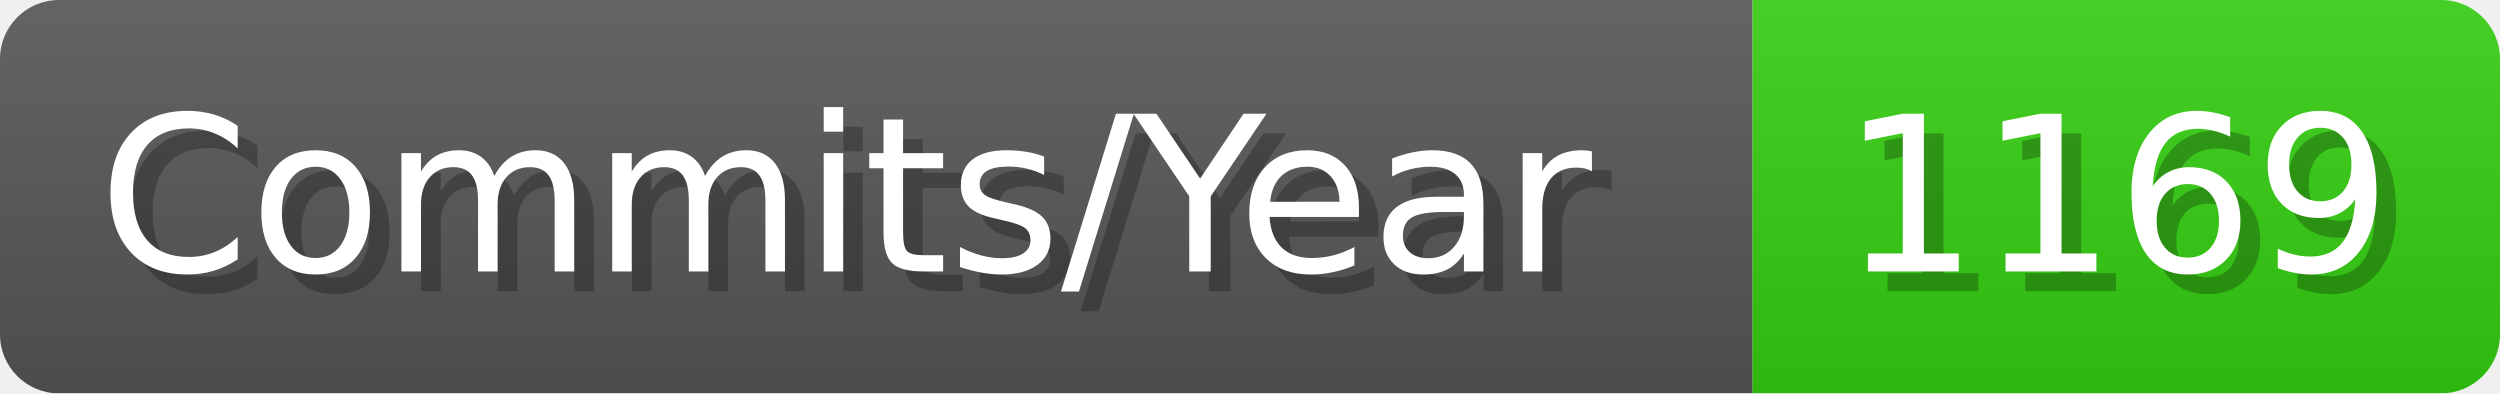
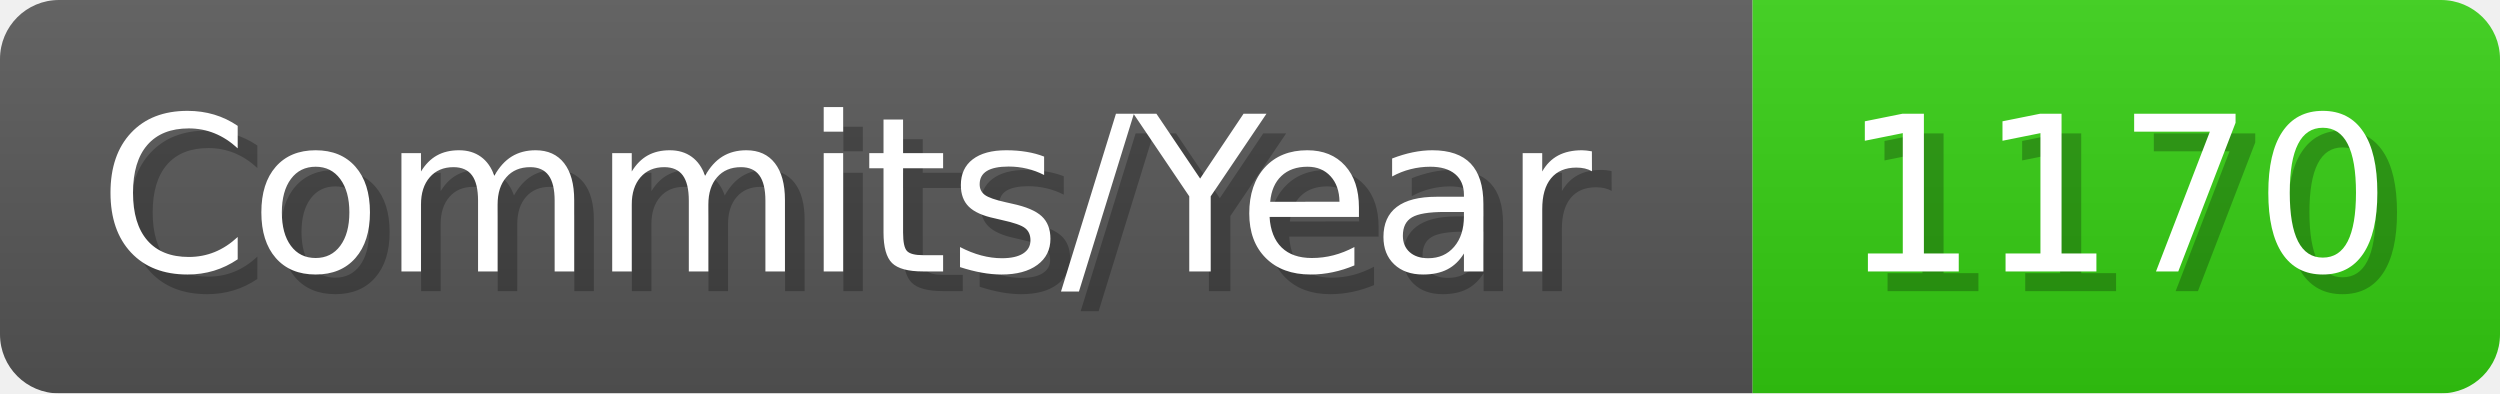
- <svg xmlns="http://www.w3.org/2000/svg" width="127.1" height="20" viewBox="0 0 1271 200" role="img" aria-label="Commits/Year: 1169">
+ <svg xmlns="http://www.w3.org/2000/svg" width="127.1" height="20" viewBox="0 0 1271 200" role="img" aria-label="Commits/Year: 1170">
  <linearGradient id="aUPdi" x2="0" y2="100%">
    <stop offset="0" stop-opacity=".1" stop-color="#EEE" />
    <stop offset="1" stop-opacity=".1" />
  </linearGradient>
  <mask id="WfAiQ">
    <rect width="1271" height="200" rx="30" fill="#FFF" />
  </mask>
  <g mask="url(#WfAiQ)">
    <rect width="891" height="200" fill="#555" />
    <rect width="380" height="200" fill="#3C1" x="891" />
    <rect width="1271" height="200" fill="url(#aUPdi)" />
  </g>
  <g aria-hidden="true" fill="#fff" text-anchor="start" font-family="Verdana,DejaVu Sans,sans-serif" font-size="110">
    <text x="60" y="148" textLength="791" fill="#000" opacity="0.25">Commits/Year</text>
    <text x="50" y="138" textLength="791">Commits/Year</text>
-     <text x="946" y="148" textLength="280" fill="#000" opacity="0.25">1169</text>
-     <text x="936" y="138" textLength="280">1169</text>
+     <text x="946" y="148" textLength="280" fill="#000" opacity="0.25">1170</text>
+     <text x="936" y="138" textLength="280">1170</text>
  </g>
</svg>
